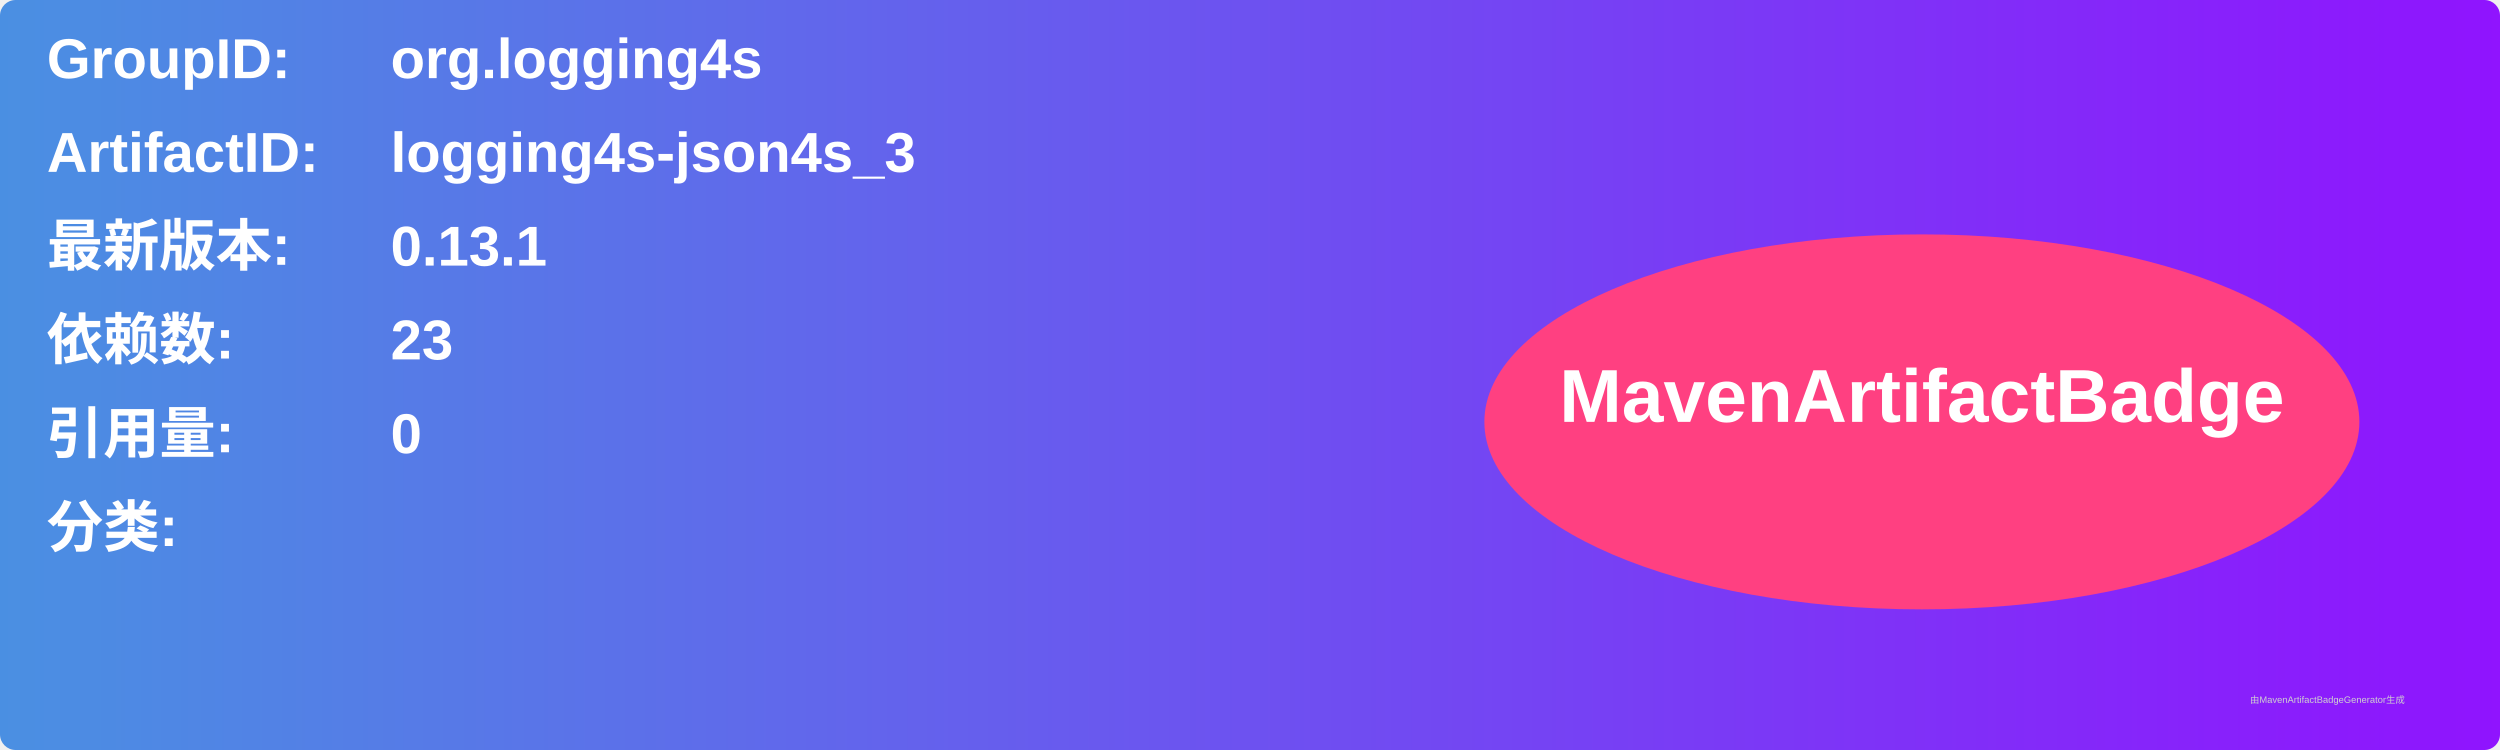
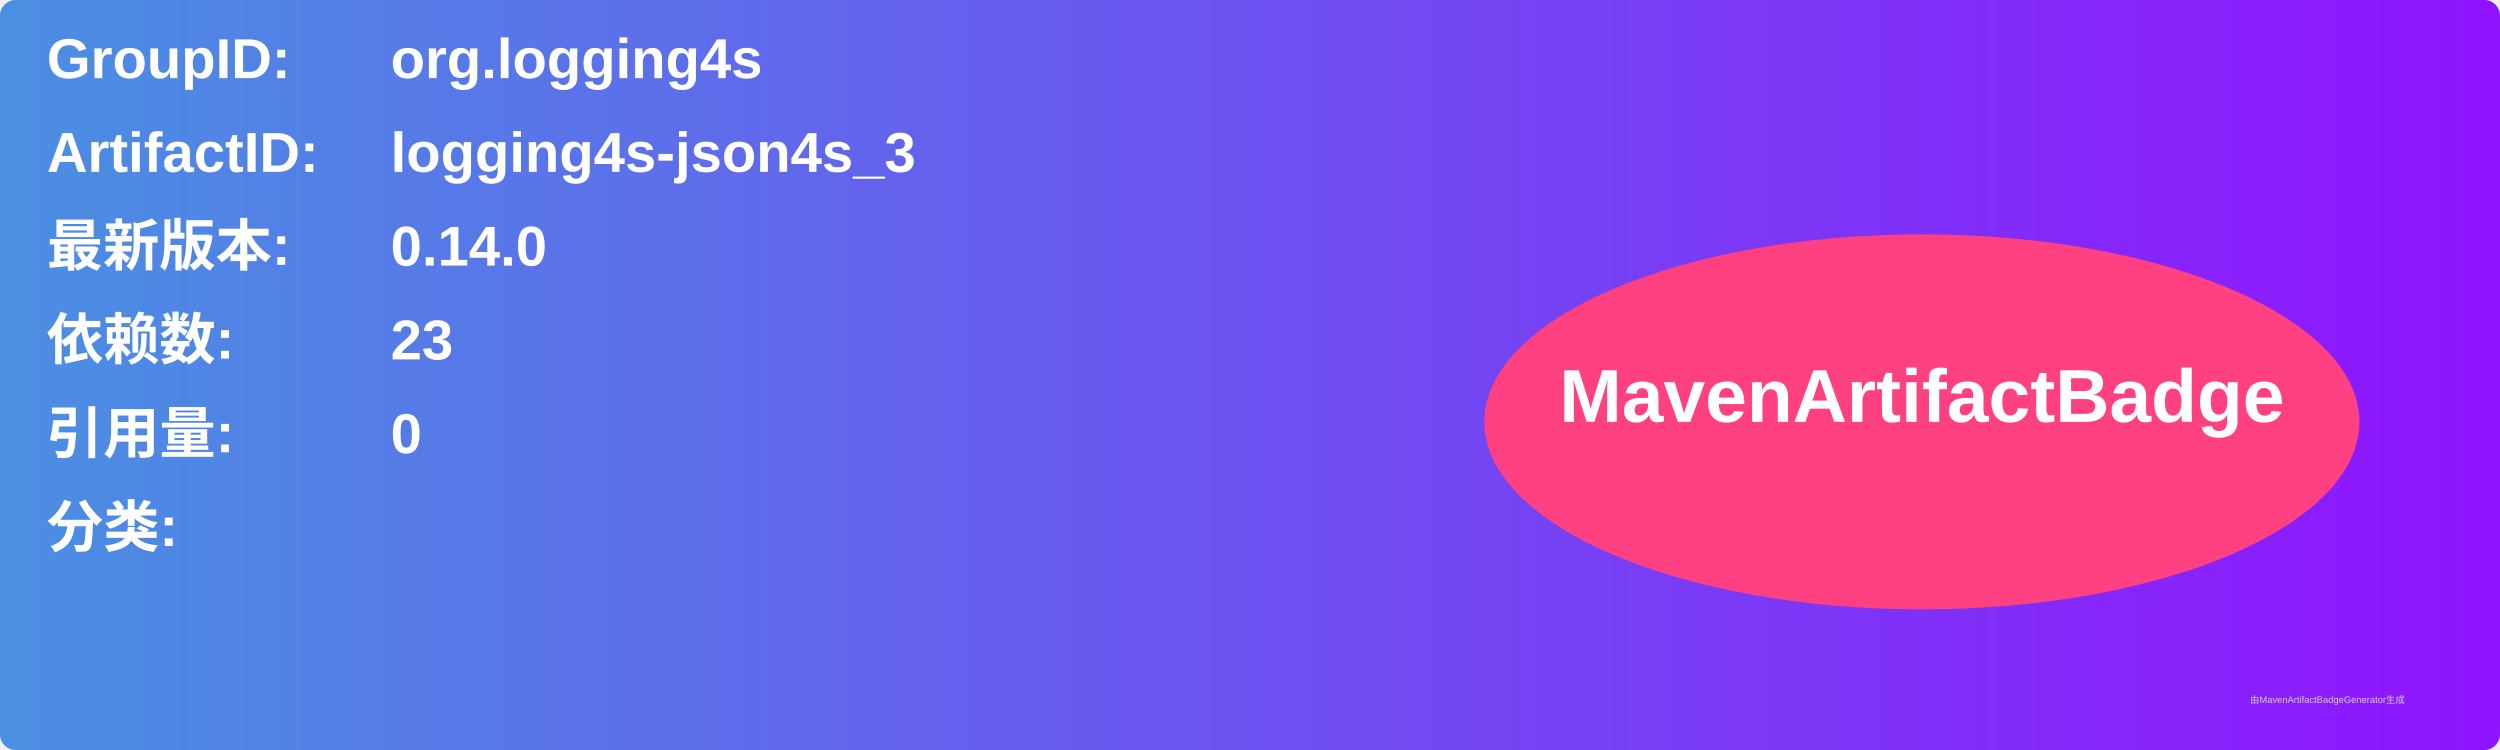
<svg xmlns="http://www.w3.org/2000/svg" width="800" height="240" viewBox="0 0 800 240">
  <linearGradient id="grad" x1="0%" y1="0%" x2="100%" y2="0%">
    <stop offset="0%" stop-color="#4a90e2" />
    <stop offset="100%" stop-color="#9013fe" />
  </linearGradient>
  <rect width="100%" height="100%" rx="5" ry="5" fill="url(#grad)" />
  <g transform="translate(15, 15)">
    <text x="0" y="10" font-family="Arial" font-size="18" fill="white" font-weight="bold" width="260">GroupID:</text>
    <text x="110" y="10" font-family="Arial" font-size="18" fill="white" font-weight="bold" width="460">org.logging4s</text>
    <text x="0" y="40" font-family="Arial" font-size="18" fill="white" font-weight="bold" width="260">ArtifactID:</text>
    <text x="110" y="40" font-family="Arial" font-size="18" fill="white" font-weight="bold" width="460">logging4s-json4s_3</text>
    <text x="0" y="70" font-family="Arial" font-size="18" fill="white" font-weight="bold">最新版本:</text>
    <text x="110" y="70" font-family="Arial" font-size="18" fill="white" font-weight="bold">
-       <tspan font-weight="bold">0.13.1</tspan>
+       <tspan font-weight="bold">0.14.0</tspan>
    </text>
    <text x="0" y="100" font-family="Arial" font-size="18" fill="white" font-weight="bold">依赖数: </text>
    <text x="110" y="100" font-family="Arial" font-size="18" fill="white">
      <tspan font-weight="bold">23</tspan>
    </text>
    <text x="0" y="130" font-family="Arial" font-size="18" fill="white" font-weight="bold">引用量: </text>
    <text x="110" y="130" font-family="Arial" font-size="18" fill="white">
      <tspan font-weight="bold">0</tspan>
    </text>
    <text x="0" y="160" font-family="Arial" font-size="18" fill="white" font-weight="bold">分类:</text>
    <text x="10" y="190" font-family="Arial" font-size="10" fill="white">
      <tspan font-weight="bold" />
    </text>
    <ellipse cx="600" cy="120" rx="140" ry="60" fill="#ff4081" />
    <text x="600" y="120" text-anchor="middle" font-family="Arial" font-size="24" fill="white" font-weight="bold">MavenArtifactBadge</text>
  </g>
  <text x="720" y="225" font-family="Arial" font-size="3" fill="#d0d0d0">由MavenArtifactBadgeGenerator生成</text>
</svg>
